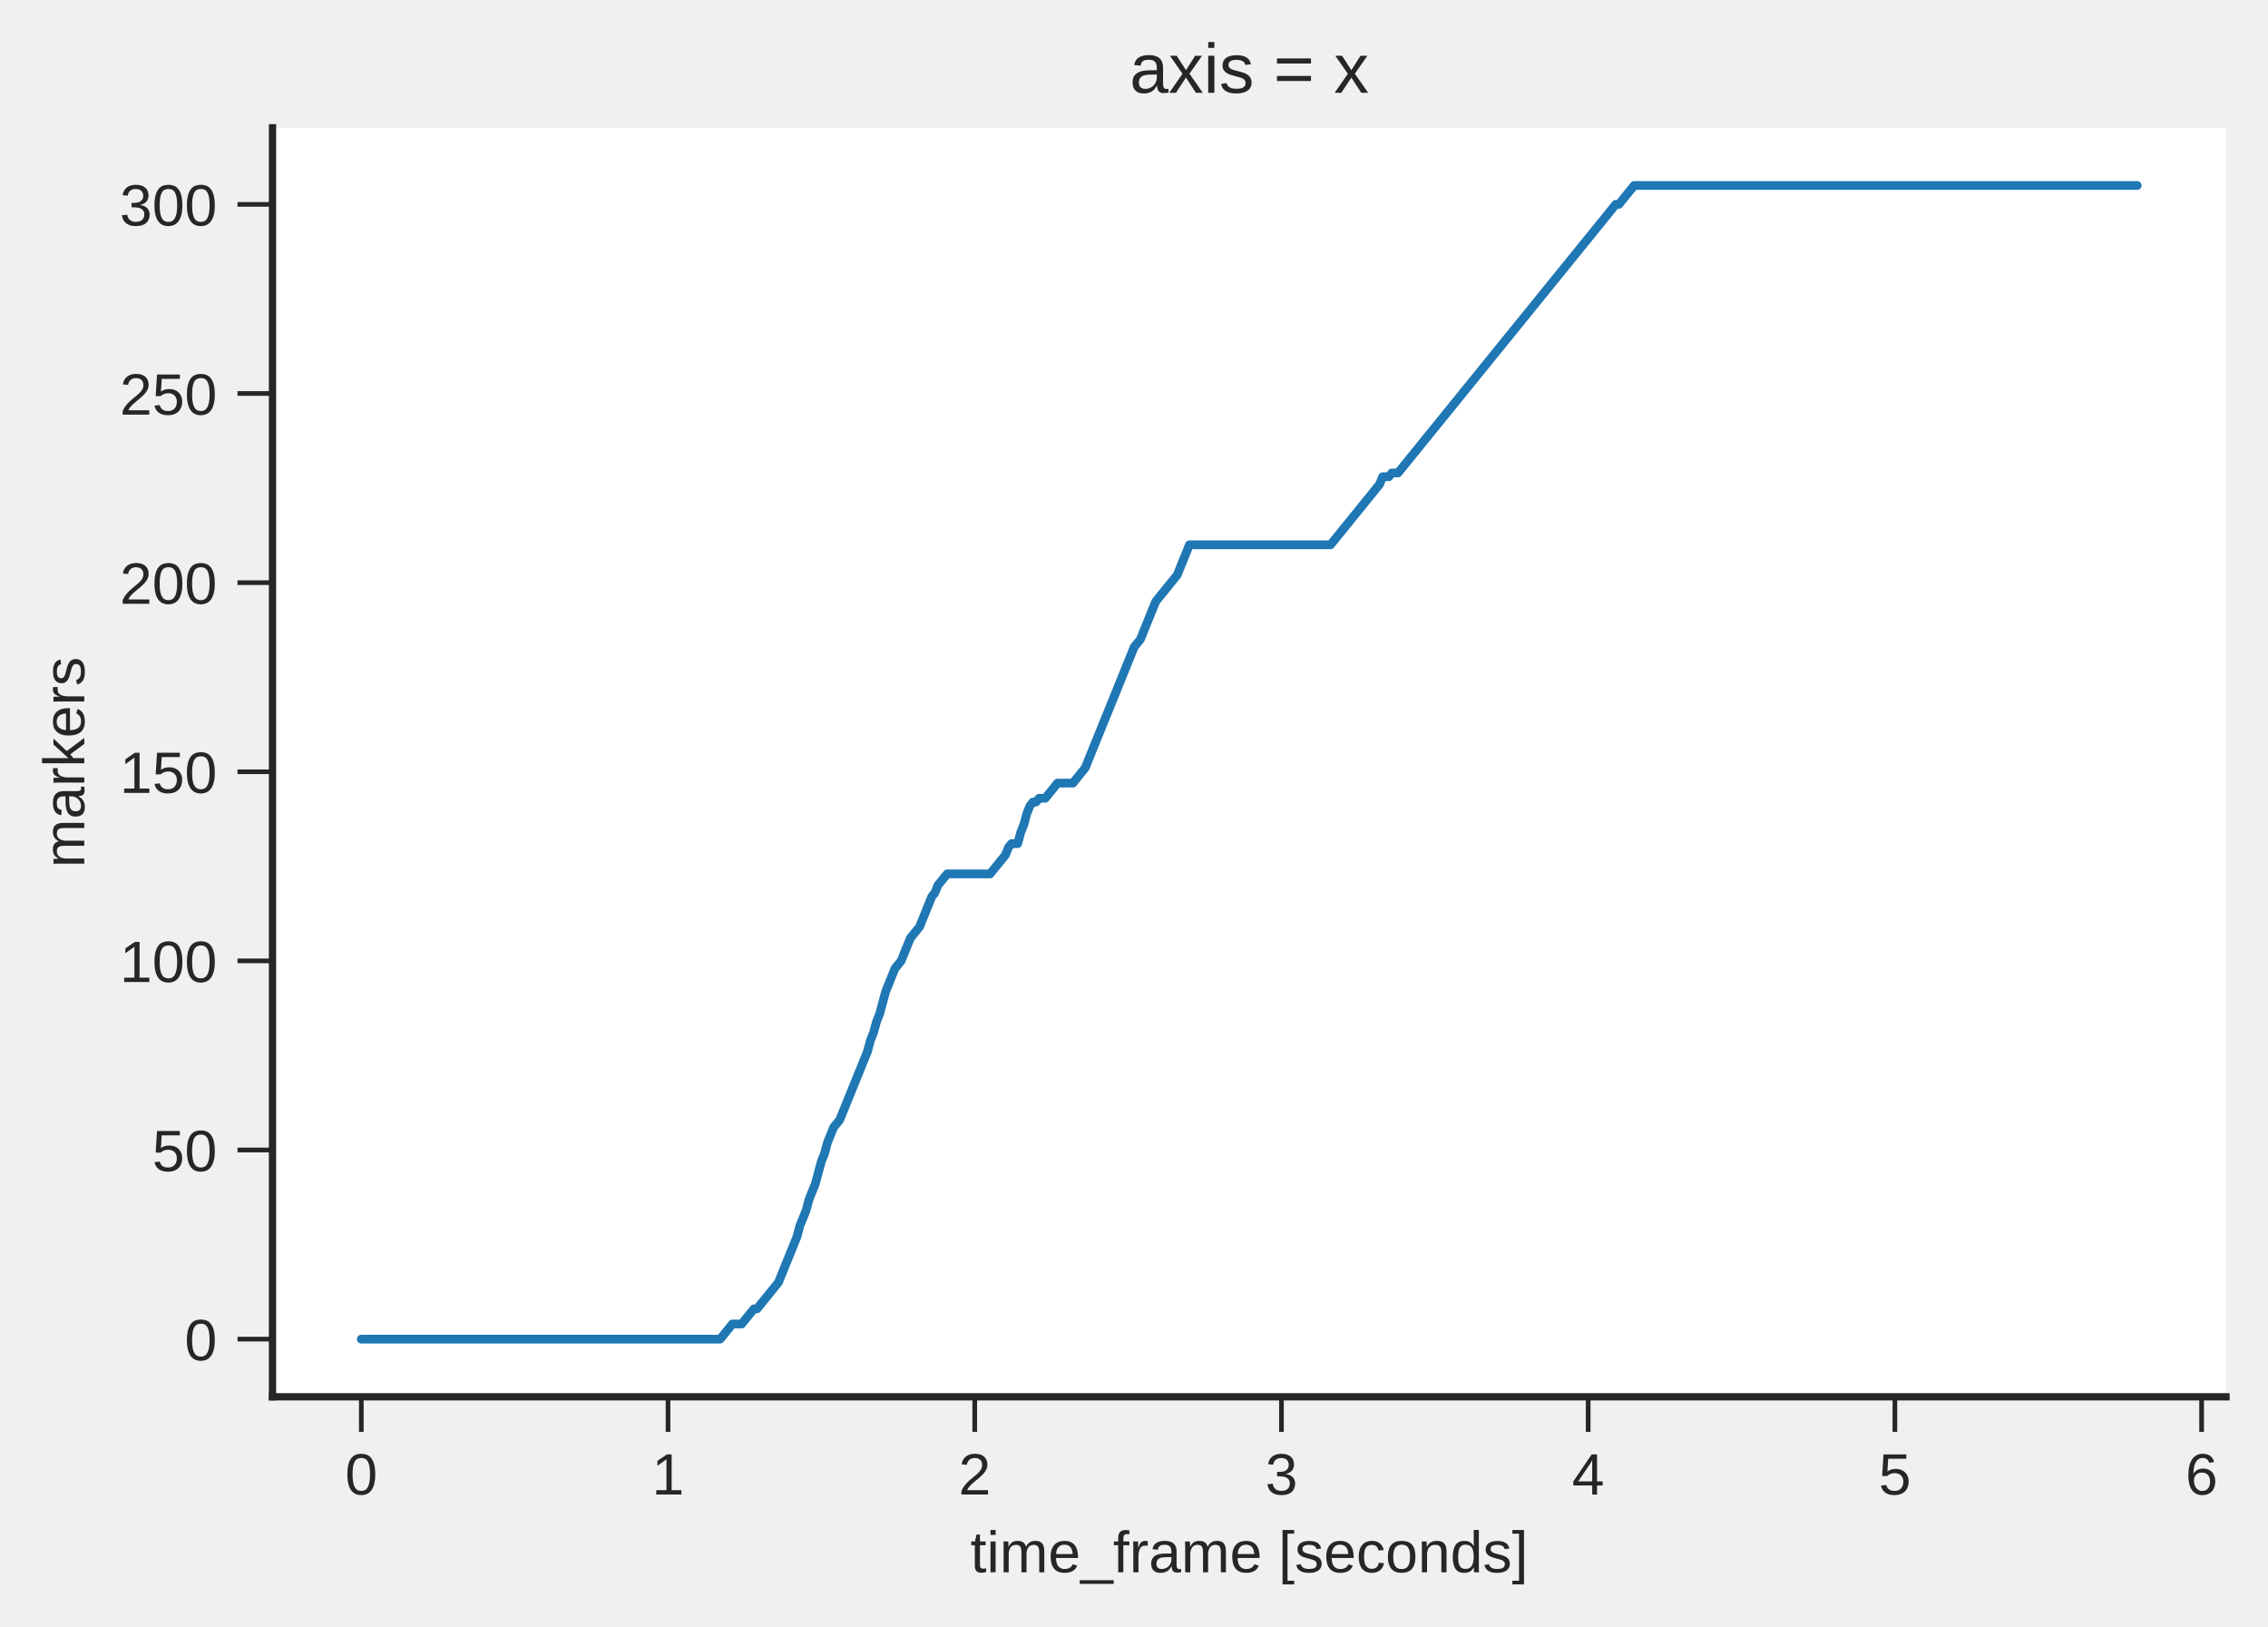
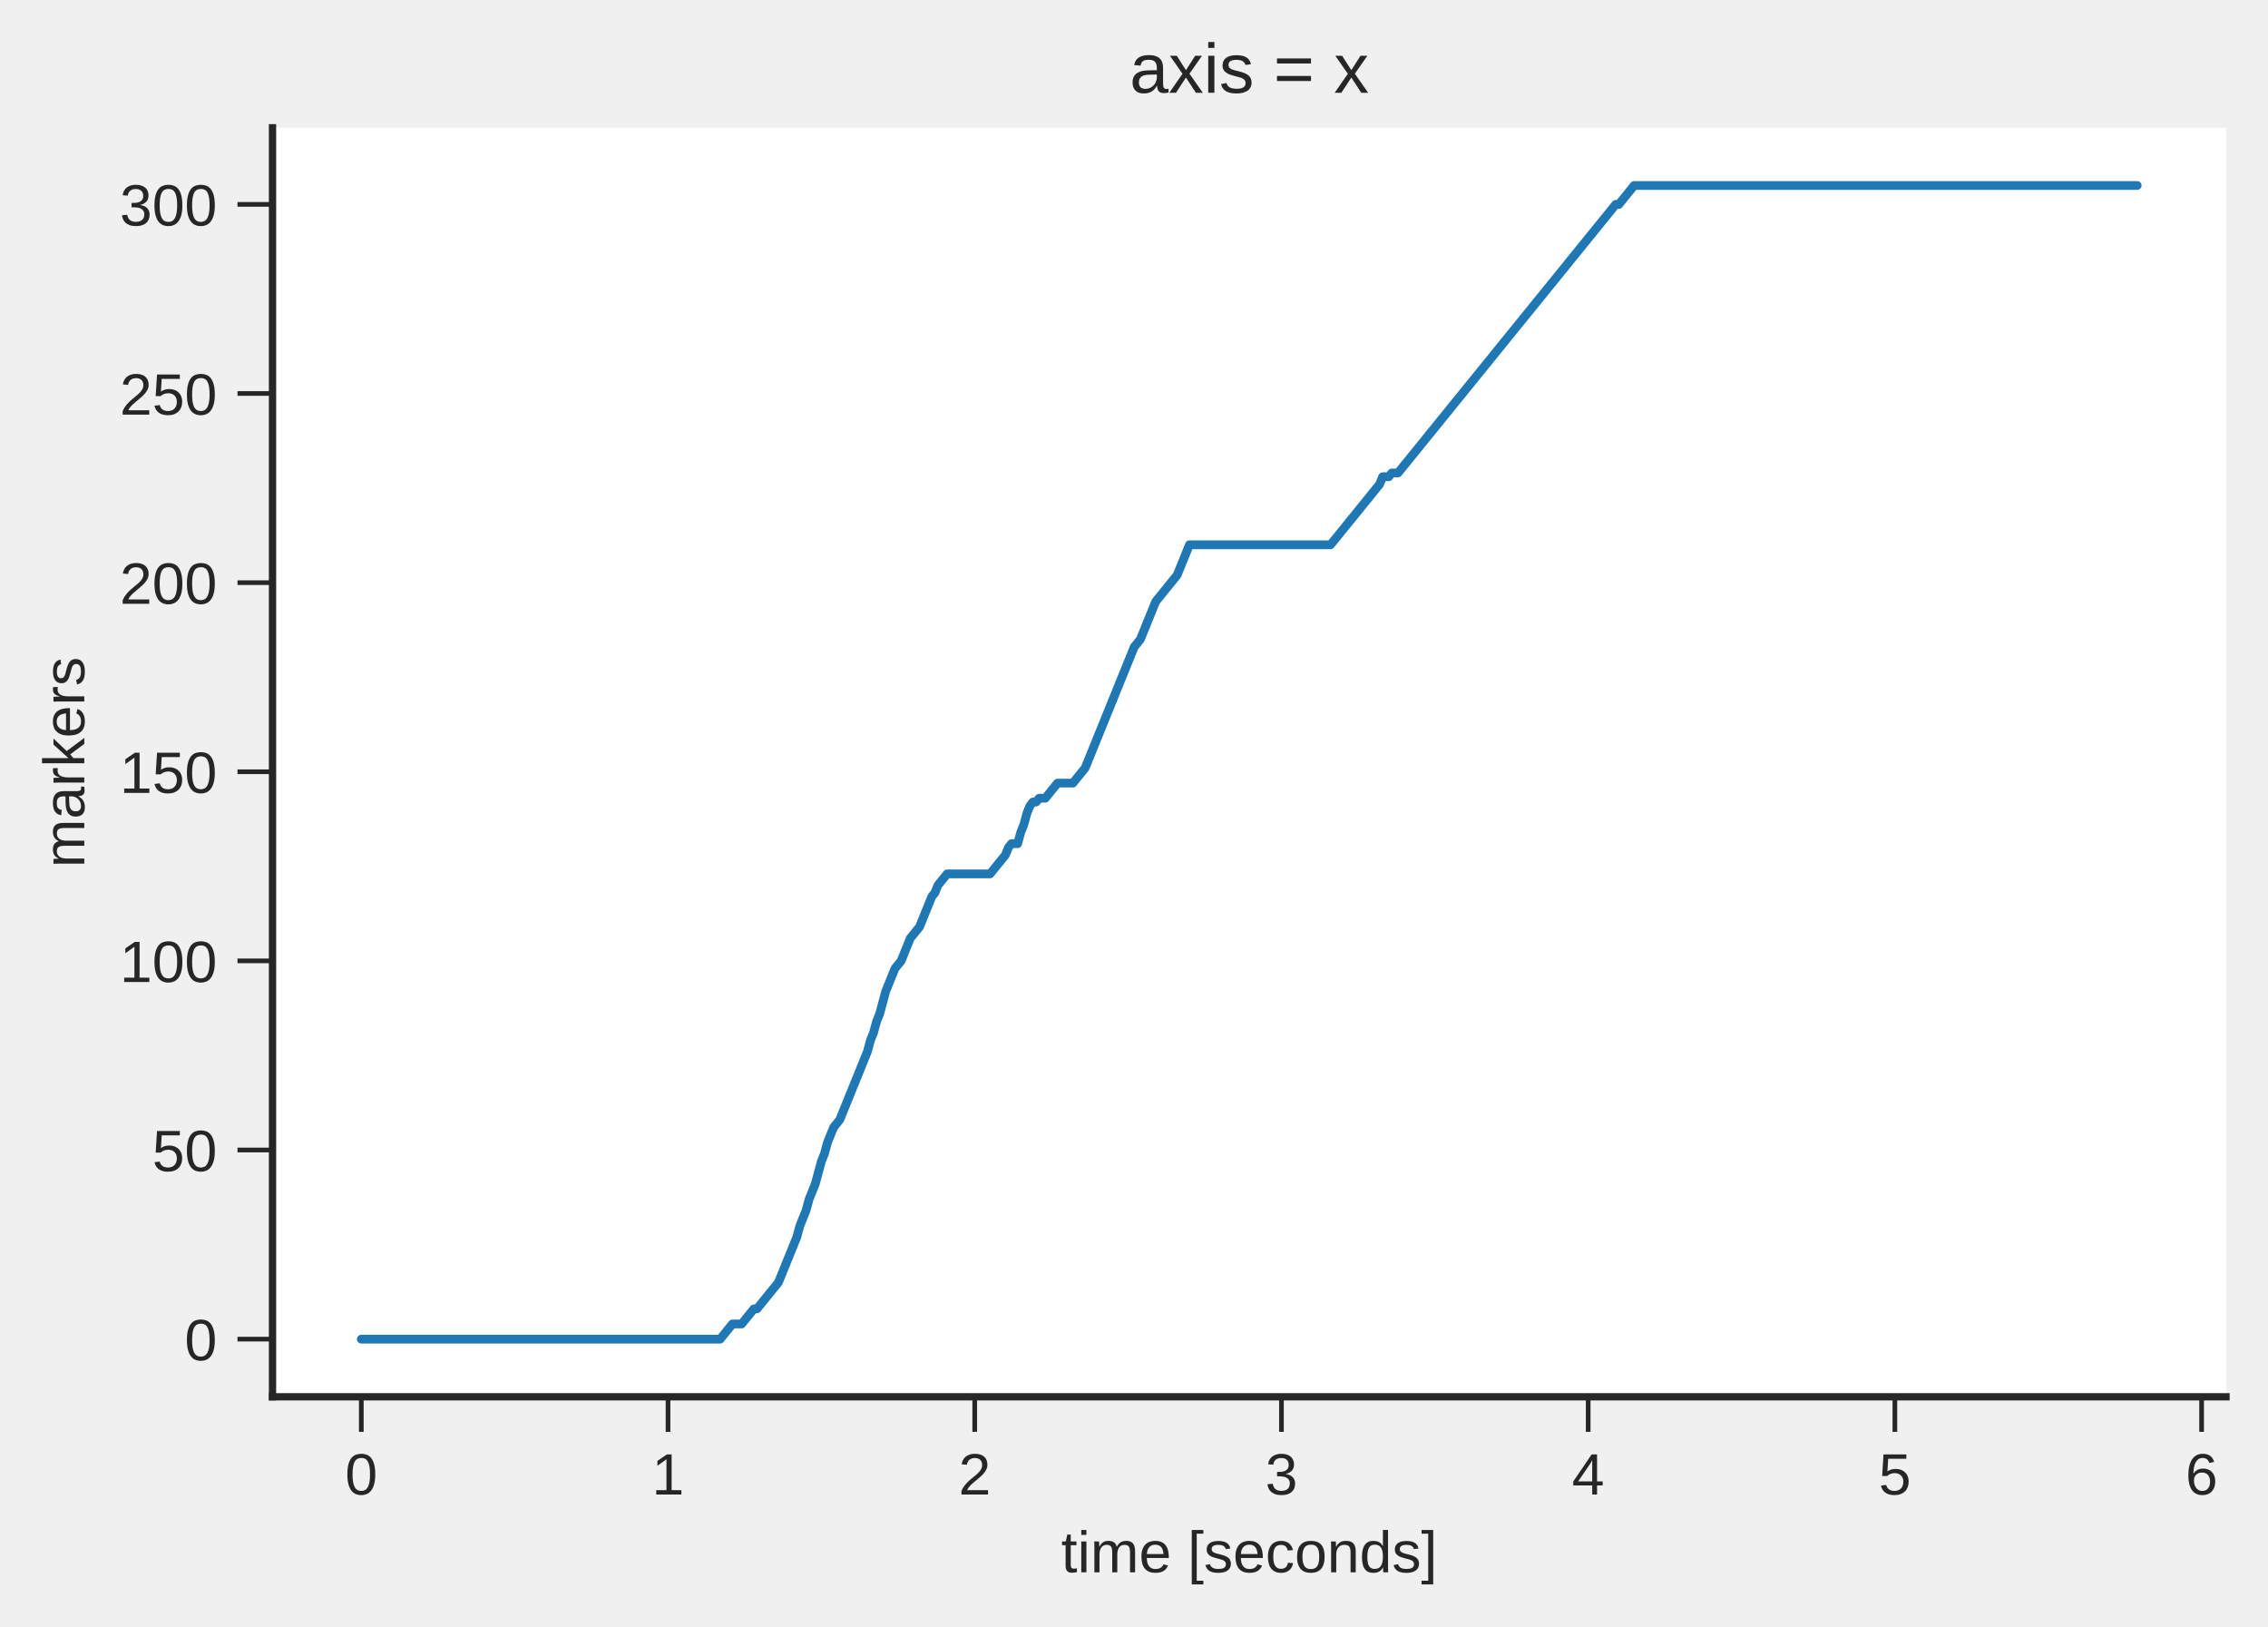
<svg xmlns="http://www.w3.org/2000/svg" xmlns:xlink="http://www.w3.org/1999/xlink" height="278.68pt" version="1.1" viewBox="0 0 388.705 278.68" width="388.705pt">
  <defs>
    <style type="text/css">
*{stroke-linecap:butt;stroke-linejoin:round;}
  </style>
  </defs>
  <g id="figure_1">
    <g id="patch_1">
      <path d="M 0 278.68  L 388.705 278.68  L 388.705 0  L 0 0  z " style="fill:none;" />
    </g>
    <g id="axes_1">
      <g id="patch_2">
        <path d="M 46.705 239.336  L 381.505 239.336  L 381.505 21.896  L 46.705 21.896  z " style="fill:#ffffff;" />
      </g>
      <g id="matplotlib.axis_1">
        <g id="xtick_1">
          <g id="line2d_1">
            <defs>
-               <path d="M 0 0  L 0 6  " id="m668caf8d26" style="stroke:#262626;stroke-width:0.8;" />
-             </defs>
-             <g>
-               <use style="fill:#262626;stroke:#262626;stroke-width:0.8;" x="61.923" xlink:href="#m668caf8d26" y="239.336" />
+               <path d="M 0 0  L 0 6  " id="m6e8a75da4c" style="stroke:#262626;stroke-width:0.8;" />
+             </defs>
+             <g>
+               <use style="fill:#262626;stroke:#262626;stroke-width:0.8;" x="61.923" xlink:href="#m6e8a75da4c" y="239.336" />
            </g>
          </g>
          <g id="text_1">
            <defs>
              <path d="M 51.703 34.422  Q 51.703 24.516 49.828 17.75  Q 47.953 10.984 44.703 6.812  Q 41.453 2.641 37.062 0.828  Q 32.672 -0.984 27.688 -0.984  Q 22.656 -0.984 18.312 0.828  Q 13.969 2.641 10.766 6.781  Q 7.562 10.938 5.734 17.703  Q 3.906 24.469 3.906 34.422  Q 3.906 44.828 5.734 51.641  Q 7.562 58.453 10.781 62.5  Q 14.016 66.547 18.406 68.188  Q 22.797 69.828 27.984 69.828  Q 32.906 69.828 37.219 68.188  Q 41.547 66.547 44.766 62.5  Q 48 58.453 49.844 51.641  Q 51.703 44.828 51.703 34.422  z M 42.781 34.422  Q 42.781 42.625 41.797 48.062  Q 40.828 53.516 38.922 56.766  Q 37.016 60.016 34.25 61.359  Q 31.5 62.703 27.984 62.703  Q 24.266 62.703 21.438 61.328  Q 18.609 59.969 16.672 56.719  Q 14.75 53.469 13.766 48.016  Q 12.797 42.578 12.797 34.422  Q 12.797 26.516 13.797 21.094  Q 14.797 15.672 16.719 12.375  Q 18.656 9.078 21.438 7.641  Q 24.219 6.203 27.781 6.203  Q 31.25 6.203 34.031 7.641  Q 36.812 9.078 38.734 12.375  Q 40.672 15.672 41.719 21.094  Q 42.781 26.516 42.781 34.422  z " id="LiberationSans-48" />
            </defs>
            <g style="fill:#262626;" transform="translate(59.1424 256.0831)scale(0.1 -0.1)">
              <use xlink:href="#LiberationSans-48" />
            </g>
          </g>
        </g>
        <g id="xtick_2">
          <g id="line2d_2">
            <g>
-               <use style="fill:#262626;stroke:#262626;stroke-width:0.8;" x="114.49" xlink:href="#m668caf8d26" y="239.336" />
+               <use style="fill:#262626;stroke:#262626;stroke-width:0.8;" x="114.49" xlink:href="#m6e8a75da4c" y="239.336" />
            </g>
          </g>
          <g id="text_2">
            <defs>
              <path d="M 7.625 0  L 7.625 7.469  L 25.141 7.469  L 25.141 60.406  L 9.625 49.312  L 9.625 57.625  L 25.875 68.797  L 33.984 68.797  L 33.984 7.469  L 50.734 7.469  L 50.734 0  z " id="LiberationSans-49" />
            </defs>
            <g style="fill:#262626;" transform="translate(111.7095 256.0831)scale(0.1 -0.1)">
              <use xlink:href="#LiberationSans-49" />
            </g>
          </g>
        </g>
        <g id="xtick_3">
          <g id="line2d_3">
            <g>
-               <use style="fill:#262626;stroke:#262626;stroke-width:0.8;" x="167.057" xlink:href="#m668caf8d26" y="239.336" />
+               <use style="fill:#262626;stroke:#262626;stroke-width:0.8;" x="167.057" xlink:href="#m6e8a75da4c" y="239.336" />
            </g>
          </g>
          <g id="text_3">
            <defs>
              <path d="M 5.031 0  L 5.031 6.203  Q 7.516 11.922 11.109 16.281  Q 14.703 20.656 18.656 24.188  Q 22.609 27.734 26.484 30.766  Q 30.375 33.797 33.5 36.812  Q 36.625 39.844 38.547 43.156  Q 40.484 46.484 40.484 50.688  Q 40.484 53.609 39.594 55.828  Q 38.719 58.062 37.062 59.562  Q 35.406 61.078 33.078 61.828  Q 30.766 62.594 27.938 62.594  Q 25.297 62.594 22.969 61.859  Q 20.656 61.141 18.844 59.672  Q 17.047 58.203 15.891 56.031  Q 14.75 53.859 14.406 50.984  L 5.422 51.812  Q 5.859 55.516 7.469 58.781  Q 9.078 62.062 11.906 64.531  Q 14.75 67 18.719 68.406  Q 22.703 69.828 27.938 69.828  Q 33.062 69.828 37.062 68.609  Q 41.062 67.391 43.812 64.984  Q 46.578 62.594 48.047 59.078  Q 49.516 55.562 49.516 50.984  Q 49.516 47.516 48.266 44.391  Q 47.016 41.266 44.938 38.422  Q 42.875 35.594 40.141 32.953  Q 37.406 30.328 34.422 27.812  Q 31.453 25.297 28.422 22.828  Q 25.391 20.359 22.719 17.859  Q 20.062 15.375 17.969 12.812  Q 15.875 10.25 14.703 7.469  L 50.594 7.469  L 50.594 0  z " id="LiberationSans-50" />
            </defs>
            <g style="fill:#262626;" transform="translate(164.2766 256.0831)scale(0.1 -0.1)">
              <use xlink:href="#LiberationSans-50" />
            </g>
          </g>
        </g>
        <g id="xtick_4">
          <g id="line2d_4">
            <g>
-               <use style="fill:#262626;stroke:#262626;stroke-width:0.8;" x="219.624" xlink:href="#m668caf8d26" y="239.336" />
+               <use style="fill:#262626;stroke:#262626;stroke-width:0.8;" x="219.624" xlink:href="#m6e8a75da4c" y="239.336" />
            </g>
          </g>
          <g id="text_4">
            <defs>
              <path d="M 51.219 19  Q 51.219 14.266 49.672 10.547  Q 48.141 6.844 45.188 4.266  Q 42.234 1.703 37.859 0.359  Q 33.5 -0.984 27.875 -0.984  Q 21.484 -0.984 17.109 0.609  Q 12.75 2.203 9.906 4.812  Q 7.078 7.422 5.656 10.766  Q 4.25 14.109 3.812 17.672  L 12.891 18.5  Q 13.281 15.766 14.328 13.516  Q 15.375 11.281 17.188 9.672  Q 19 8.062 21.625 7.172  Q 24.266 6.297 27.875 6.297  Q 34.516 6.297 38.297 9.562  Q 42.094 12.844 42.094 19.281  Q 42.094 23.094 40.406 25.406  Q 38.719 27.734 36.203 29.031  Q 33.688 30.328 30.734 30.766  Q 27.781 31.203 25.297 31.203  L 20.312 31.203  L 20.312 38.812  L 25.094 38.812  Q 27.594 38.812 30.266 39.328  Q 32.953 39.844 35.172 41.188  Q 37.406 42.531 38.844 44.828  Q 40.281 47.125 40.281 50.688  Q 40.281 56.203 37.031 59.391  Q 33.797 62.594 27.391 62.594  Q 21.578 62.594 17.984 59.609  Q 14.406 56.641 13.812 51.219  L 4.984 51.906  Q 5.516 56.453 7.469 59.812  Q 9.422 63.188 12.422 65.406  Q 15.438 67.625 19.281 68.719  Q 23.141 69.828 27.484 69.828  Q 33.25 69.828 37.391 68.375  Q 41.547 66.938 44.188 64.469  Q 46.828 62.016 48.062 58.688  Q 49.312 55.375 49.312 51.609  Q 49.312 48.578 48.484 45.938  Q 47.656 43.312 45.891 41.203  Q 44.141 39.109 41.422 37.594  Q 38.719 36.078 34.906 35.297  L 34.906 35.109  Q 39.062 34.672 42.141 33.219  Q 45.219 31.781 47.219 29.625  Q 49.219 27.484 50.219 24.75  Q 51.219 22.016 51.219 19  z " id="LiberationSans-51" />
            </defs>
            <g style="fill:#262626;" transform="translate(216.8438 256.0831)scale(0.1 -0.1)">
              <use xlink:href="#LiberationSans-51" />
            </g>
          </g>
        </g>
        <g id="xtick_5">
          <g id="line2d_5">
            <g>
-               <use style="fill:#262626;stroke:#262626;stroke-width:0.8;" x="272.191" xlink:href="#m668caf8d26" y="239.336" />
+               <use style="fill:#262626;stroke:#262626;stroke-width:0.8;" x="272.191" xlink:href="#m6e8a75da4c" y="239.336" />
            </g>
          </g>
          <g id="text_5">
            <defs>
              <path d="M 43.016 15.578  L 43.016 0  L 34.719 0  L 34.719 15.578  L 2.297 15.578  L 2.297 22.406  L 33.797 68.797  L 43.016 68.797  L 43.016 22.516  L 52.688 22.516  L 52.688 15.578  z M 34.719 58.891  Q 34.625 58.641 34.234 57.938  Q 33.844 57.234 33.344 56.344  Q 32.859 55.469 32.344 54.562  Q 31.844 53.656 31.453 53.078  L 13.812 27.094  Q 13.578 26.703 13.109 26.062  Q 12.641 25.438 12.156 24.781  Q 11.672 24.125 11.172 23.484  Q 10.688 22.859 10.406 22.516  L 34.719 22.516  z " id="LiberationSans-52" />
            </defs>
            <g style="fill:#262626;" transform="translate(269.4109 256.0831)scale(0.1 -0.1)">
              <use xlink:href="#LiberationSans-52" />
            </g>
          </g>
        </g>
        <g id="xtick_6">
          <g id="line2d_6">
            <g>
-               <use style="fill:#262626;stroke:#262626;stroke-width:0.8;" x="324.758" xlink:href="#m668caf8d26" y="239.336" />
+               <use style="fill:#262626;stroke:#262626;stroke-width:0.8;" x="324.758" xlink:href="#m6e8a75da4c" y="239.336" />
            </g>
          </g>
          <g id="text_6">
            <defs>
              <path d="M 51.422 22.406  Q 51.422 17.234 49.859 12.938  Q 48.297 8.641 45.219 5.531  Q 42.141 2.438 37.578 0.719  Q 33.016 -0.984 27 -0.984  Q 21.578 -0.984 17.547 0.281  Q 13.531 1.562 10.734 3.781  Q 7.953 6 6.312 8.984  Q 4.688 11.969 4 15.375  L 12.891 16.406  Q 13.422 14.453 14.391 12.625  Q 15.375 10.797 17.062 9.344  Q 18.75 7.906 21.219 7.047  Q 23.688 6.203 27.203 6.203  Q 30.609 6.203 33.391 7.25  Q 36.188 8.297 38.156 10.344  Q 40.141 12.406 41.203 15.375  Q 42.281 18.359 42.281 22.219  Q 42.281 25.391 41.25 28.047  Q 40.234 30.719 38.328 32.641  Q 36.422 34.578 33.656 35.641  Q 30.906 36.719 27.391 36.719  Q 25.203 36.719 23.344 36.328  Q 21.484 35.938 19.891 35.25  Q 18.312 34.578 17.016 33.672  Q 15.719 32.766 14.594 31.781  L 6 31.781  L 8.297 68.797  L 47.406 68.797  L 47.406 61.328  L 16.312 61.328  L 14.984 39.5  Q 17.328 41.312 20.844 42.594  Q 24.359 43.891 29.203 43.891  Q 34.328 43.891 38.422 42.328  Q 42.531 40.766 45.406 37.906  Q 48.297 35.062 49.859 31.109  Q 51.422 27.156 51.422 22.406  z " id="LiberationSans-53" />
            </defs>
            <g style="fill:#262626;" transform="translate(321.978 256.0831)scale(0.1 -0.1)">
              <use xlink:href="#LiberationSans-53" />
            </g>
          </g>
        </g>
        <g id="xtick_7">
          <g id="line2d_7">
            <g>
-               <use style="fill:#262626;stroke:#262626;stroke-width:0.8;" x="377.326" xlink:href="#m668caf8d26" y="239.336" />
+               <use style="fill:#262626;stroke:#262626;stroke-width:0.8;" x="377.326" xlink:href="#m6e8a75da4c" y="239.336" />
            </g>
          </g>
          <g id="text_7">
            <defs>
              <path d="M 51.219 22.516  Q 51.219 17.328 49.781 13  Q 48.344 8.688 45.531 5.578  Q 42.719 2.484 38.562 0.75  Q 34.422 -0.984 29 -0.984  Q 23 -0.984 18.5 1.312  Q 14.016 3.609 11.031 7.922  Q 8.062 12.25 6.562 18.531  Q 5.078 24.812 5.078 32.812  Q 5.078 42 6.766 48.922  Q 8.453 55.859 11.625 60.5  Q 14.797 65.141 19.359 67.484  Q 23.922 69.828 29.688 69.828  Q 33.203 69.828 36.281 69.094  Q 39.359 68.359 41.875 66.719  Q 44.391 65.094 46.281 62.406  Q 48.188 59.719 49.312 55.812  L 40.922 54.297  Q 39.547 58.734 36.547 60.719  Q 33.547 62.703 29.594 62.703  Q 25.984 62.703 23.047 60.984  Q 20.125 59.281 18.062 55.875  Q 16.016 52.484 14.906 47.359  Q 13.812 42.234 13.812 35.406  Q 16.219 39.844 20.562 42.156  Q 24.906 44.484 30.516 44.484  Q 35.203 44.484 39.016 42.969  Q 42.828 41.453 45.531 38.594  Q 48.25 35.75 49.734 31.672  Q 51.219 27.594 51.219 22.516  z M 42.281 22.125  Q 42.281 25.688 41.406 28.562  Q 40.531 31.453 38.766 33.469  Q 37.016 35.5 34.422 36.594  Q 31.844 37.703 28.422 37.703  Q 26.031 37.703 23.578 36.984  Q 21.141 36.281 19.156 34.688  Q 17.188 33.109 15.938 30.516  Q 14.703 27.938 14.703 24.219  Q 14.703 20.406 15.672 17.109  Q 16.656 13.812 18.484 11.375  Q 20.312 8.938 22.891 7.516  Q 25.484 6.109 28.719 6.109  Q 31.891 6.109 34.406 7.203  Q 36.922 8.297 38.672 10.375  Q 40.438 12.453 41.359 15.422  Q 42.281 18.406 42.281 22.125  z " id="LiberationSans-54" />
            </defs>
            <g style="fill:#262626;" transform="translate(374.5451 256.0831)scale(0.1 -0.1)">
              <use xlink:href="#LiberationSans-54" />
            </g>
          </g>
        </g>
        <g id="text_8">
          <defs>
            <path d="M 27.047 0.391  Q 25.047 -0.141 22.969 -0.453  Q 20.906 -0.781 18.172 -0.781  Q 7.625 -0.781 7.625 11.188  L 7.625 46.438  L 1.516 46.438  L 1.516 52.828  L 7.953 52.828  L 10.547 64.656  L 16.406 64.656  L 16.406 52.828  L 26.172 52.828  L 26.172 46.438  L 16.406 46.438  L 16.406 13.094  Q 16.406 9.281 17.641 7.734  Q 18.891 6.203 21.969 6.203  Q 23.25 6.203 24.438 6.391  Q 25.641 6.594 27.047 6.891  z " id="LiberationSans-116" />
            <path d="M 6.688 64.062  L 6.688 72.469  L 15.484 72.469  L 15.484 64.062  z M 6.688 0  L 6.688 52.828  L 15.484 52.828  L 15.484 0  z " id="LiberationSans-105" />
            <path d="M 37.5 0  L 37.5 33.5  Q 37.5 37.359 37.016 39.938  Q 36.531 42.531 35.375 44.109  Q 34.234 45.703 32.375 46.359  Q 30.516 47.016 27.828 47.016  Q 25.047 47.016 22.797 45.922  Q 20.562 44.828 18.969 42.75  Q 17.391 40.672 16.531 37.625  Q 15.672 34.578 15.672 30.609  L 15.672 0  L 6.938 0  L 6.938 41.547  Q 6.938 43.219 6.906 45.047  Q 6.891 46.875 6.828 48.5  Q 6.781 50.141 6.734 51.312  Q 6.688 52.484 6.641 52.828  L 14.938 52.828  Q 14.984 52.594 15.031 51.516  Q 15.094 50.438 15.156 49.047  Q 15.234 47.656 15.281 46.219  Q 15.328 44.781 15.328 43.797  L 15.484 43.797  Q 16.656 46.094 18.016 47.953  Q 19.391 49.812 21.219 51.094  Q 23.047 52.391 25.406 53.094  Q 27.781 53.812 30.906 53.812  Q 36.922 53.812 40.406 51.422  Q 43.891 49.031 45.266 43.797  L 45.406 43.797  Q 46.578 46.094 48.047 47.953  Q 49.516 49.812 51.469 51.094  Q 53.422 52.391 55.859 53.094  Q 58.297 53.812 61.422 53.812  Q 65.438 53.812 68.328 52.734  Q 71.234 51.656 73.094 49.406  Q 74.953 47.172 75.828 43.625  Q 76.703 40.094 76.703 35.203  L 76.703 0  L 68.016 0  L 68.016 33.5  Q 68.016 37.359 67.531 39.938  Q 67.047 42.531 65.891 44.109  Q 64.75 45.703 62.891 46.359  Q 61.031 47.016 58.344 47.016  Q 55.562 47.016 53.312 45.969  Q 51.078 44.922 49.484 42.875  Q 47.906 40.828 47.047 37.75  Q 46.188 34.672 46.188 30.609  L 46.188 0  z " id="LiberationSans-109" />
            <path d="M 13.484 24.562  Q 13.484 20.406 14.328 16.906  Q 15.188 13.422 16.969 10.906  Q 18.75 8.406 21.531 7  Q 24.312 5.609 28.219 5.609  Q 33.938 5.609 37.375 7.906  Q 40.828 10.203 42.047 13.719  L 49.75 11.531  Q 48.922 9.328 47.438 7.109  Q 45.953 4.891 43.453 3.094  Q 40.969 1.312 37.234 0.156  Q 33.5 -0.984 28.219 -0.984  Q 16.5 -0.984 10.375 6  Q 4.25 12.984 4.25 26.766  Q 4.25 34.188 6.094 39.328  Q 7.953 44.484 11.172 47.703  Q 14.406 50.922 18.703 52.359  Q 23 53.812 27.875 53.812  Q 34.516 53.812 38.984 51.656  Q 43.453 49.516 46.156 45.719  Q 48.875 41.938 50.016 36.812  Q 51.172 31.688 51.172 25.734  L 51.172 24.562  z M 42.094 31.297  Q 41.359 39.656 37.844 43.484  Q 34.328 47.312 27.734 47.312  Q 25.531 47.312 23.109 46.609  Q 20.703 45.906 18.656 44.094  Q 16.609 42.281 15.188 39.172  Q 13.766 36.078 13.578 31.297  z " id="LiberationSans-101" />
-             <path d="M -1.516 -19.875  L -1.516 -13.531  L 56.734 -13.531  L 56.734 -19.875  z " id="LiberationSans-95" />
-             <path d="M 17.625 46.438  L 17.625 0  L 8.844 0  L 8.844 46.438  L 1.422 46.438  L 1.422 52.828  L 8.844 52.828  L 8.844 58.797  Q 8.844 61.672 9.375 64.141  Q 9.906 66.609 11.344 68.438  Q 12.797 70.266 15.281 71.312  Q 17.781 72.359 21.734 72.359  Q 23.297 72.359 24.969 72.219  Q 26.656 72.078 27.938 71.781  L 27.938 65.094  Q 27.094 65.234 26 65.359  Q 24.906 65.484 24.031 65.484  Q 22.078 65.484 20.828 64.938  Q 19.578 64.406 18.875 63.406  Q 18.172 62.406 17.891 60.938  Q 17.625 59.469 17.625 57.562  L 17.625 52.828  L 27.938 52.828  L 27.938 46.438  z " id="LiberationSans-102" />
-             <path d="M 6.938 0  L 6.938 40.531  Q 6.938 42.188 6.906 43.922  Q 6.891 45.656 6.828 47.266  Q 6.781 48.875 6.734 50.281  Q 6.688 51.703 6.641 52.828  L 14.938 52.828  Q 14.984 51.703 15.062 50.266  Q 15.141 48.828 15.203 47.312  Q 15.281 45.797 15.297 44.406  Q 15.328 43.016 15.328 42.047  L 15.531 42.047  Q 16.453 45.062 17.5 47.281  Q 18.562 49.516 19.969 50.953  Q 21.391 52.391 23.344 53.094  Q 25.297 53.812 28.078 53.812  Q 29.156 53.812 30.125 53.641  Q 31.109 53.469 31.641 53.328  L 31.641 45.266  Q 30.766 45.516 29.594 45.625  Q 28.422 45.75 26.953 45.75  Q 23.922 45.75 21.797 44.375  Q 19.672 43.016 18.328 40.594  Q 17 38.188 16.359 34.844  Q 15.719 31.5 15.719 27.547  L 15.719 0  z " id="LiberationSans-114" />
-             <path d="M 20.219 -0.984  Q 12.25 -0.984 8.25 3.219  Q 4.25 7.422 4.25 14.75  Q 4.25 19.969 6.219 23.312  Q 8.203 26.656 11.391 28.562  Q 14.594 30.469 18.688 31.203  Q 22.797 31.938 27.047 32.031  L 38.922 32.234  L 38.922 35.109  Q 38.922 38.375 38.234 40.672  Q 37.547 42.969 36.125 44.375  Q 34.719 45.797 32.594 46.453  Q 30.469 47.125 27.594 47.125  Q 25.047 47.125 23 46.75  Q 20.953 46.391 19.438 45.438  Q 17.922 44.484 16.984 42.844  Q 16.062 41.219 15.766 38.719  L 6.594 39.547  Q 7.078 42.672 8.438 45.281  Q 9.812 47.906 12.328 49.797  Q 14.844 51.703 18.625 52.75  Q 22.406 53.812 27.781 53.812  Q 37.75 53.812 42.766 49.234  Q 47.797 44.672 47.797 36.031  L 47.797 13.281  Q 47.797 9.375 48.828 7.391  Q 49.859 5.422 52.734 5.422  Q 53.469 5.422 54.203 5.516  Q 54.938 5.609 55.609 5.766  L 55.609 0.297  Q 53.953 -0.094 52.312 -0.281  Q 50.688 -0.484 48.828 -0.484  Q 46.344 -0.484 44.562 0.172  Q 42.781 0.828 41.656 2.172  Q 40.531 3.516 39.938 5.484  Q 39.359 7.469 39.203 10.109  L 38.922 10.109  Q 37.5 7.562 35.812 5.516  Q 34.125 3.469 31.875 2.031  Q 29.641 0.594 26.781 -0.188  Q 23.922 -0.984 20.219 -0.984  z M 22.219 5.609  Q 26.422 5.609 29.562 7.141  Q 32.719 8.688 34.781 11.078  Q 36.859 13.484 37.891 16.312  Q 38.922 19.141 38.922 21.734  L 38.922 26.078  L 29.297 25.875  Q 26.078 25.828 23.172 25.406  Q 20.266 25 18.062 23.781  Q 15.875 22.562 14.578 20.359  Q 13.281 18.172 13.281 14.594  Q 13.281 10.297 15.594 7.953  Q 17.922 5.609 22.219 5.609  z " id="LiberationSans-97" />
            <path id="LiberationSans-32" />
            <path d="M 7.125 -20.75  L 7.125 72.469  L 27 72.469  L 27 66.156  L 15.625 66.156  L 15.625 -14.453  L 27 -14.453  L 27 -20.75  z " id="LiberationSans-91" />
            <path d="M 46.391 14.594  Q 46.391 10.891 44.938 7.984  Q 43.5 5.078 40.766 3.094  Q 38.031 1.125 34.047 0.062  Q 30.078 -0.984 24.953 -0.984  Q 20.359 -0.984 16.672 -0.266  Q 12.984 0.438 10.203 2  Q 7.422 3.562 5.531 6.125  Q 3.656 8.688 2.781 12.406  L 10.547 13.922  Q 11.672 9.672 15.188 7.688  Q 18.703 5.719 24.953 5.719  Q 27.781 5.719 30.141 6.109  Q 32.516 6.5 34.219 7.453  Q 35.938 8.406 36.891 9.984  Q 37.844 11.578 37.844 13.922  Q 37.844 16.312 36.719 17.844  Q 35.594 19.391 33.594 20.406  Q 31.594 21.438 28.734 22.188  Q 25.875 22.953 22.469 23.875  Q 19.281 24.703 16.156 25.734  Q 13.031 26.766 10.516 28.438  Q 8.016 30.125 6.453 32.609  Q 4.891 35.109 4.891 38.875  Q 4.891 46.094 10.031 49.875  Q 15.188 53.656 25.047 53.656  Q 33.797 53.656 38.938 50.578  Q 44.094 47.516 45.453 40.719  L 37.547 39.75  Q 37.109 41.797 35.938 43.188  Q 34.766 44.578 33.109 45.438  Q 31.453 46.297 29.375 46.656  Q 27.297 47.016 25.047 47.016  Q 19.094 47.016 16.25 45.203  Q 13.422 43.406 13.422 39.75  Q 13.422 37.594 14.469 36.203  Q 15.531 34.812 17.406 33.859  Q 19.281 32.906 21.922 32.203  Q 24.562 31.5 27.734 30.719  Q 29.828 30.172 32.031 29.562  Q 34.234 28.953 36.297 28.094  Q 38.375 27.25 40.203 26.094  Q 42.047 24.953 43.406 23.344  Q 44.781 21.734 45.578 19.578  Q 46.391 17.438 46.391 14.594  z " id="LiberationSans-115" />
            <path d="M 13.422 26.656  Q 13.422 22.125 14.078 18.312  Q 14.75 14.5 16.312 11.734  Q 17.875 8.984 20.438 7.469  Q 23 5.953 26.766 5.953  Q 31.453 5.953 34.594 8.484  Q 37.75 11.031 38.484 16.312  L 47.359 15.719  Q 46.922 12.453 45.453 9.422  Q 44 6.391 41.484 4.094  Q 38.969 1.812 35.344 0.406  Q 31.734 -0.984 27 -0.984  Q 20.797 -0.984 16.453 1.109  Q 12.109 3.219 9.391 6.906  Q 6.688 10.594 5.469 15.594  Q 4.25 20.609 4.25 26.469  Q 4.25 31.781 5.125 35.859  Q 6 39.938 7.594 42.984  Q 9.188 46.047 11.328 48.125  Q 13.484 50.203 15.984 51.438  Q 18.5 52.688 21.281 53.25  Q 24.078 53.812 26.906 53.812  Q 31.344 53.812 34.812 52.594  Q 38.281 51.375 40.797 49.25  Q 43.312 47.125 44.875 44.234  Q 46.438 41.359 47.078 38.031  L 38.031 37.359  Q 37.359 41.75 34.562 44.328  Q 31.781 46.922 26.656 46.922  Q 22.906 46.922 20.391 45.672  Q 17.875 44.438 16.312 41.922  Q 14.75 39.406 14.078 35.594  Q 13.422 31.781 13.422 26.656  z " id="LiberationSans-99" />
            <path d="M 51.422 26.469  Q 51.422 12.594 45.312 5.797  Q 39.203 -0.984 27.594 -0.984  Q 22.078 -0.984 17.719 0.672  Q 13.375 2.344 10.375 5.766  Q 7.375 9.188 5.781 14.328  Q 4.203 19.484 4.203 26.469  Q 4.203 53.812 27.875 53.812  Q 34.031 53.812 38.5 52.094  Q 42.969 50.391 45.828 46.969  Q 48.688 43.562 50.047 38.422  Q 51.422 33.297 51.422 26.469  z M 42.188 26.469  Q 42.188 32.625 41.234 36.625  Q 40.281 40.625 38.453 43.016  Q 36.625 45.406 33.984 46.359  Q 31.344 47.312 28.031 47.312  Q 24.656 47.312 21.938 46.312  Q 19.234 45.312 17.328 42.891  Q 15.438 40.484 14.422 36.469  Q 13.422 32.469 13.422 26.469  Q 13.422 20.312 14.5 16.281  Q 15.578 12.25 17.453 9.859  Q 19.344 7.469 21.906 6.484  Q 24.469 5.516 27.484 5.516  Q 30.859 5.516 33.594 6.469  Q 36.328 7.422 38.234 9.812  Q 40.141 12.203 41.156 16.25  Q 42.188 20.312 42.188 26.469  z " id="LiberationSans-111" />
            <path d="M 40.281 0  L 40.281 33.5  Q 40.281 37.359 39.719 39.938  Q 39.156 42.531 37.891 44.109  Q 36.625 45.703 34.547 46.359  Q 32.469 47.016 29.391 47.016  Q 26.266 47.016 23.75 45.922  Q 21.234 44.828 19.453 42.75  Q 17.672 40.672 16.688 37.625  Q 15.719 34.578 15.719 30.609  L 15.719 0  L 6.938 0  L 6.938 41.547  Q 6.938 43.219 6.906 45.047  Q 6.891 46.875 6.828 48.5  Q 6.781 50.141 6.734 51.312  Q 6.688 52.484 6.641 52.828  L 14.938 52.828  Q 14.984 52.594 15.031 51.516  Q 15.094 50.438 15.156 49.047  Q 15.234 47.656 15.281 46.219  Q 15.328 44.781 15.328 43.797  L 15.484 43.797  Q 16.75 46.094 18.266 47.953  Q 19.781 49.812 21.781 51.094  Q 23.781 52.391 26.359 53.094  Q 28.953 53.812 32.375 53.812  Q 36.766 53.812 39.938 52.734  Q 43.109 51.656 45.156 49.406  Q 47.219 47.172 48.172 43.625  Q 49.125 40.094 49.125 35.203  L 49.125 0  z " id="LiberationSans-110" />
            <path d="M 40.094 8.5  Q 37.641 3.422 33.609 1.219  Q 29.594 -0.984 23.641 -0.984  Q 13.625 -0.984 8.906 5.75  Q 4.203 12.5 4.203 26.172  Q 4.203 53.812 23.641 53.812  Q 29.641 53.812 33.641 51.609  Q 37.641 49.422 40.094 44.625  L 40.188 44.625  Q 40.188 45.125 40.156 46.172  Q 40.141 47.219 40.109 48.359  Q 40.094 49.516 40.094 50.531  Q 40.094 51.562 40.094 52  L 40.094 72.469  L 48.875 72.469  L 48.875 10.891  Q 48.875 8.984 48.891 7.219  Q 48.922 5.469 48.969 4  Q 49.031 2.547 49.078 1.484  Q 49.125 0.438 49.172 0  L 40.766 0  Q 40.672 0.484 40.594 1.391  Q 40.531 2.297 40.453 3.469  Q 40.375 4.641 40.328 5.938  Q 40.281 7.234 40.281 8.5  z M 13.422 26.469  Q 13.422 21 14.109 17.094  Q 14.797 13.188 16.312 10.672  Q 17.828 8.156 20.172 6.984  Q 22.516 5.812 25.875 5.812  Q 29.344 5.812 32 6.938  Q 34.672 8.062 36.453 10.578  Q 38.234 13.094 39.156 17.141  Q 40.094 21.188 40.094 27.047  Q 40.094 32.672 39.156 36.547  Q 38.234 40.438 36.422 42.828  Q 34.625 45.219 32 46.266  Q 29.391 47.312 25.984 47.312  Q 22.75 47.312 20.406 46.188  Q 18.062 45.062 16.5 42.578  Q 14.938 40.094 14.172 36.109  Q 13.422 32.125 13.422 26.469  z " id="LiberationSans-100" />
            <path d="M 0.781 -20.75  L 0.781 -14.453  L 12.156 -14.453  L 12.156 66.156  L 0.781 66.156  L 0.781 72.469  L 20.656 72.469  L 20.656 -20.75  z " id="LiberationSans-93" />
          </defs>
-           <g style="fill:#262626;" transform="translate(166.3102 269.405)scale(0.1 -0.1)">
+           <g style="fill:#262626;" transform="translate(181.8703 269.405)scale(0.1 -0.1)">
            <use xlink:href="#LiberationSans-116" />
            <use x="27.783" xlink:href="#LiberationSans-105" />
            <use x="50" xlink:href="#LiberationSans-109" />
            <use x="133.301" xlink:href="#LiberationSans-101" />
-             <use x="188.916" xlink:href="#LiberationSans-95" />
-             <use x="244.531" xlink:href="#LiberationSans-102" />
-             <use x="272.314" xlink:href="#LiberationSans-114" />
-             <use x="305.615" xlink:href="#LiberationSans-97" />
-             <use x="361.23" xlink:href="#LiberationSans-109" />
-             <use x="444.531" xlink:href="#LiberationSans-101" />
-             <use x="500.146" xlink:href="#LiberationSans-32" />
-             <use x="527.93" xlink:href="#LiberationSans-91" />
-             <use x="555.713" xlink:href="#LiberationSans-115" />
-             <use x="605.713" xlink:href="#LiberationSans-101" />
-             <use x="661.328" xlink:href="#LiberationSans-99" />
-             <use x="711.328" xlink:href="#LiberationSans-111" />
-             <use x="766.943" xlink:href="#LiberationSans-110" />
-             <use x="822.559" xlink:href="#LiberationSans-100" />
-             <use x="878.174" xlink:href="#LiberationSans-115" />
-             <use x="928.174" xlink:href="#LiberationSans-93" />
+             <use x="188.916" xlink:href="#LiberationSans-32" />
+             <use x="216.699" xlink:href="#LiberationSans-91" />
+             <use x="244.482" xlink:href="#LiberationSans-115" />
+             <use x="294.482" xlink:href="#LiberationSans-101" />
+             <use x="350.098" xlink:href="#LiberationSans-99" />
+             <use x="400.098" xlink:href="#LiberationSans-111" />
+             <use x="455.713" xlink:href="#LiberationSans-110" />
+             <use x="511.328" xlink:href="#LiberationSans-100" />
+             <use x="566.943" xlink:href="#LiberationSans-115" />
+             <use x="616.943" xlink:href="#LiberationSans-93" />
          </g>
        </g>
      </g>
      <g id="matplotlib.axis_2">
        <g id="ytick_1">
          <g id="line2d_8">
            <defs>
-               <path d="M 0 0  L -6 0  " id="md8f21e97d0" style="stroke:#262626;stroke-width:0.8;" />
-             </defs>
-             <g>
-               <use style="fill:#262626;stroke:#262626;stroke-width:0.8;" x="46.705" xlink:href="#md8f21e97d0" y="229.453" />
+               <path d="M 0 0  L -6 0  " id="m71d4a44aef" style="stroke:#262626;stroke-width:0.8;" />
+             </defs>
+             <g>
+               <use style="fill:#262626;stroke:#262626;stroke-width:0.8;" x="46.705" xlink:href="#m71d4a44aef" y="229.453" />
            </g>
          </g>
          <g id="text_9">
            <g style="fill:#262626;" transform="translate(31.64375 233.0761)scale(0.1 -0.1)">
              <use xlink:href="#LiberationSans-48" />
            </g>
          </g>
        </g>
        <g id="ytick_2">
          <g id="line2d_9">
            <g>
-               <use style="fill:#262626;stroke:#262626;stroke-width:0.8;" x="46.705" xlink:href="#md8f21e97d0" y="197.047" />
+               <use style="fill:#262626;stroke:#262626;stroke-width:0.8;" x="46.705" xlink:href="#m71d4a44aef" y="197.047" />
            </g>
          </g>
          <g id="text_10">
            <g style="fill:#262626;" transform="translate(26.08281 200.6707)scale(0.1 -0.1)">
              <use xlink:href="#LiberationSans-53" />
              <use x="55.615" xlink:href="#LiberationSans-48" />
            </g>
          </g>
        </g>
        <g id="ytick_3">
          <g id="line2d_10">
            <g>
-               <use style="fill:#262626;stroke:#262626;stroke-width:0.8;" x="46.705" xlink:href="#md8f21e97d0" y="164.642" />
+               <use style="fill:#262626;stroke:#262626;stroke-width:0.8;" x="46.705" xlink:href="#m71d4a44aef" y="164.642" />
            </g>
          </g>
          <g id="text_11">
            <g style="fill:#262626;" transform="translate(20.52188 168.2653)scale(0.1 -0.1)">
              <use xlink:href="#LiberationSans-49" />
              <use x="55.615" xlink:href="#LiberationSans-48" />
              <use x="111.23" xlink:href="#LiberationSans-48" />
            </g>
          </g>
        </g>
        <g id="ytick_4">
          <g id="line2d_11">
            <g>
-               <use style="fill:#262626;stroke:#262626;stroke-width:0.8;" x="46.705" xlink:href="#md8f21e97d0" y="132.237" />
+               <use style="fill:#262626;stroke:#262626;stroke-width:0.8;" x="46.705" xlink:href="#m71d4a44aef" y="132.237" />
            </g>
          </g>
          <g id="text_12">
            <g style="fill:#262626;" transform="translate(20.52188 135.86)scale(0.1 -0.1)">
              <use xlink:href="#LiberationSans-49" />
              <use x="55.615" xlink:href="#LiberationSans-53" />
              <use x="111.23" xlink:href="#LiberationSans-48" />
            </g>
          </g>
        </g>
        <g id="ytick_5">
          <g id="line2d_12">
            <g>
-               <use style="fill:#262626;stroke:#262626;stroke-width:0.8;" x="46.705" xlink:href="#md8f21e97d0" y="99.831" />
+               <use style="fill:#262626;stroke:#262626;stroke-width:0.8;" x="46.705" xlink:href="#m71d4a44aef" y="99.831" />
            </g>
          </g>
          <g id="text_13">
            <g style="fill:#262626;" transform="translate(20.52188 103.4546)scale(0.1 -0.1)">
              <use xlink:href="#LiberationSans-50" />
              <use x="55.615" xlink:href="#LiberationSans-48" />
              <use x="111.23" xlink:href="#LiberationSans-48" />
            </g>
          </g>
        </g>
        <g id="ytick_6">
          <g id="line2d_13">
            <g>
-               <use style="fill:#262626;stroke:#262626;stroke-width:0.8;" x="46.705" xlink:href="#md8f21e97d0" y="67.426" />
+               <use style="fill:#262626;stroke:#262626;stroke-width:0.8;" x="46.705" xlink:href="#m71d4a44aef" y="67.426" />
            </g>
          </g>
          <g id="text_14">
            <g style="fill:#262626;" transform="translate(20.52188 71.04923)scale(0.1 -0.1)">
              <use xlink:href="#LiberationSans-50" />
              <use x="55.615" xlink:href="#LiberationSans-53" />
              <use x="111.23" xlink:href="#LiberationSans-48" />
            </g>
          </g>
        </g>
        <g id="ytick_7">
          <g id="line2d_14">
            <g>
-               <use style="fill:#262626;stroke:#262626;stroke-width:0.8;" x="46.705" xlink:href="#md8f21e97d0" y="35.02" />
+               <use style="fill:#262626;stroke:#262626;stroke-width:0.8;" x="46.705" xlink:href="#m71d4a44aef" y="35.02" />
            </g>
          </g>
          <g id="text_15">
            <g style="fill:#262626;" transform="translate(20.52188 38.64386)scale(0.1 -0.1)">
              <use xlink:href="#LiberationSans-51" />
              <use x="55.615" xlink:href="#LiberationSans-48" />
              <use x="111.23" xlink:href="#LiberationSans-48" />
            </g>
          </g>
        </g>
        <g id="text_16">
          <defs>
+             <path d="M 20.219 -0.984  Q 12.25 -0.984 8.25 3.219  Q 4.25 7.422 4.25 14.75  Q 4.25 19.969 6.219 23.312  Q 8.203 26.656 11.391 28.562  Q 14.594 30.469 18.688 31.203  Q 22.797 31.938 27.047 32.031  L 38.922 32.234  L 38.922 35.109  Q 38.922 38.375 38.234 40.672  Q 37.547 42.969 36.125 44.375  Q 34.719 45.797 32.594 46.453  Q 30.469 47.125 27.594 47.125  Q 25.047 47.125 23 46.75  Q 20.953 46.391 19.438 45.438  Q 17.922 44.484 16.984 42.844  Q 16.062 41.219 15.766 38.719  L 6.594 39.547  Q 7.078 42.672 8.438 45.281  Q 9.812 47.906 12.328 49.797  Q 14.844 51.703 18.625 52.75  Q 22.406 53.812 27.781 53.812  Q 37.75 53.812 42.766 49.234  Q 47.797 44.672 47.797 36.031  L 47.797 13.281  Q 47.797 9.375 48.828 7.391  Q 49.859 5.422 52.734 5.422  Q 53.469 5.422 54.203 5.516  Q 54.938 5.609 55.609 5.766  L 55.609 0.297  Q 53.953 -0.094 52.312 -0.281  Q 50.688 -0.484 48.828 -0.484  Q 46.344 -0.484 44.562 0.172  Q 42.781 0.828 41.656 2.172  Q 40.531 3.516 39.938 5.484  Q 39.359 7.469 39.203 10.109  L 38.922 10.109  Q 37.5 7.562 35.812 5.516  Q 34.125 3.469 31.875 2.031  Q 29.641 0.594 26.781 -0.188  Q 23.922 -0.984 20.219 -0.984  z M 22.219 5.609  Q 26.422 5.609 29.562 7.141  Q 32.719 8.688 34.781 11.078  Q 36.859 13.484 37.891 16.312  Q 38.922 19.141 38.922 21.734  L 38.922 26.078  L 29.297 25.875  Q 26.078 25.828 23.172 25.406  Q 20.266 25 18.062 23.781  Q 15.875 22.562 14.578 20.359  Q 13.281 18.172 13.281 14.594  Q 13.281 10.297 15.594 7.953  Q 17.922 5.609 22.219 5.609  z " id="LiberationSans-97" />
+             <path d="M 6.938 0  L 6.938 40.531  Q 6.938 42.188 6.906 43.922  Q 6.891 45.656 6.828 47.266  Q 6.781 48.875 6.734 50.281  Q 6.688 51.703 6.641 52.828  L 14.938 52.828  Q 14.984 51.703 15.062 50.266  Q 15.141 48.828 15.203 47.312  Q 15.281 45.797 15.297 44.406  Q 15.328 43.016 15.328 42.047  L 15.531 42.047  Q 16.453 45.062 17.5 47.281  Q 18.562 49.516 19.969 50.953  Q 21.391 52.391 23.344 53.094  Q 25.297 53.812 28.078 53.812  Q 29.156 53.812 30.125 53.641  Q 31.109 53.469 31.641 53.328  L 31.641 45.266  Q 30.766 45.516 29.594 45.625  Q 28.422 45.75 26.953 45.75  Q 23.922 45.75 21.797 44.375  Q 19.672 43.016 18.328 40.594  Q 17 38.188 16.359 34.844  Q 15.719 31.5 15.719 27.547  L 15.719 0  z " id="LiberationSans-114" />
            <path d="M 39.844 0  L 21.969 24.125  L 15.531 18.797  L 15.531 0  L 6.734 0  L 6.734 72.469  L 15.531 72.469  L 15.531 27.203  L 38.719 52.828  L 49.031 52.828  L 27.594 30.125  L 50.141 0  z " id="LiberationSans-107" />
          </defs>
          <g style="fill:#262626;" transform="translate(14.44688 148.6717)rotate(-90)scale(0.1 -0.1)">
            <use xlink:href="#LiberationSans-109" />
            <use x="83.301" xlink:href="#LiberationSans-97" />
            <use x="138.916" xlink:href="#LiberationSans-114" />
            <use x="172.217" xlink:href="#LiberationSans-107" />
            <use x="222.217" xlink:href="#LiberationSans-101" />
            <use x="277.832" xlink:href="#LiberationSans-114" />
            <use x="311.133" xlink:href="#LiberationSans-115" />
          </g>
        </g>
      </g>
      <g id="line2d_15">
-         <path clip-path="url(#p10a0e8c7ed)" d="M 61.923 229.453  L 123.426 229.453  L 125.529 226.86  L 127.106 226.86  L 129.209 224.268  L 129.734 224.268  L 133.414 219.731  L 136.568 211.954  L 137.094 210.009  L 138.145 207.417  L 138.671 205.473  L 139.722 202.88  L 140.774 198.992  L 141.299 197.695  L 141.825 195.751  L 142.876 193.159  L 143.928 191.862  L 148.659 180.196  L 149.184 178.252  L 149.71 176.956  L 150.236 175.012  L 150.761 173.715  L 151.813 169.827  L 153.39 165.938  L 154.441 164.642  L 156.018 160.753  L 157.595 158.809  L 159.698 153.624  L 160.223 152.976  L 160.749 151.68  L 162.326 149.735  L 169.685 149.735  L 172.314 146.495  L 172.839 145.199  L 173.365 144.551  L 174.417 144.551  L 174.942 142.606  L 175.468 141.31  L 175.994 139.366  L 176.519 138.069  L 177.045 137.421  L 177.571 137.421  L 178.096 136.773  L 179.148 136.773  L 181.25 134.181  L 183.879 134.181  L 185.981 131.588  L 194.392 110.849  L 195.443 109.553  L 198.072 103.072  L 201.751 98.535  L 203.854 93.35  L 228.035 93.35  L 236.446 82.98  L 236.971 81.684  L 238.023 81.684  L 238.548 81.036  L 239.6 81.036  L 276.922 35.02  L 277.448 35.02  L 280.076 31.78  L 366.287 31.78  L 366.287 31.78  " style="fill:none;stroke:#1f77b4;stroke-linecap:round;stroke-width:1.5;" />
+         <path clip-path="url(#p93dd93cd98)" d="M 61.923 229.453  L 123.426 229.453  L 125.529 226.86  L 127.106 226.86  L 129.209 224.268  L 129.734 224.268  L 133.414 219.731  L 136.568 211.954  L 137.094 210.009  L 138.145 207.417  L 138.671 205.473  L 139.722 202.88  L 140.774 198.992  L 141.299 197.695  L 141.825 195.751  L 142.876 193.159  L 143.928 191.862  L 148.659 180.196  L 149.184 178.252  L 149.71 176.956  L 150.236 175.012  L 150.761 173.715  L 151.813 169.827  L 153.39 165.938  L 154.441 164.642  L 156.018 160.753  L 157.595 158.809  L 159.698 153.624  L 160.223 152.976  L 160.749 151.68  L 162.326 149.735  L 169.685 149.735  L 172.314 146.495  L 172.839 145.199  L 173.365 144.551  L 174.417 144.551  L 174.942 142.606  L 175.468 141.31  L 175.994 139.366  L 176.519 138.069  L 177.045 137.421  L 177.571 137.421  L 178.096 136.773  L 179.148 136.773  L 181.25 134.181  L 183.879 134.181  L 185.981 131.588  L 194.392 110.849  L 195.443 109.553  L 198.072 103.072  L 201.751 98.535  L 203.854 93.35  L 228.035 93.35  L 236.446 82.98  L 236.971 81.684  L 238.023 81.684  L 238.548 81.036  L 239.6 81.036  L 276.922 35.02  L 277.448 35.02  L 280.076 31.78  L 366.287 31.78  L 366.287 31.78  " style="fill:none;stroke:#1f77b4;stroke-linecap:round;stroke-width:1.5;" />
      </g>
      <g id="patch_3">
        <path d="M 46.705 239.336  L 46.705 21.896  " style="fill:none;stroke:#262626;stroke-linecap:square;stroke-linejoin:miter;stroke-width:1.25;" />
      </g>
      <g id="patch_4">
        <path d="M 46.705 239.336  L 381.505 239.336  " style="fill:none;stroke:#262626;stroke-linecap:square;stroke-linejoin:miter;stroke-width:1.25;" />
      </g>
      <g id="text_17">
        <defs>
          <path d="M 39.109 0  L 24.906 21.688  L 10.594 0  L 1.125 0  L 19.922 27.156  L 2 52.828  L 11.719 52.828  L 24.906 32.281  L 37.984 52.828  L 47.797 52.828  L 29.891 27.25  L 48.922 0  z " id="LiberationSans-120" />
          <path d="M 4.891 41.797  L 4.891 49.031  L 53.469 49.031  L 53.469 41.797  z M 4.891 16.797  L 4.891 24.031  L 53.469 24.031  L 53.469 16.797  z " id="LiberationSans-61" />
        </defs>
        <g style="fill:#262626;" transform="translate(193.5969 15.89625)scale(0.12 -0.12)">
          <use xlink:href="#LiberationSans-97" />
          <use x="55.615" xlink:href="#LiberationSans-120" />
          <use x="105.615" xlink:href="#LiberationSans-105" />
          <use x="127.832" xlink:href="#LiberationSans-115" />
          <use x="177.832" xlink:href="#LiberationSans-32" />
          <use x="205.615" xlink:href="#LiberationSans-61" />
          <use x="264.014" xlink:href="#LiberationSans-32" />
          <use x="291.797" xlink:href="#LiberationSans-120" />
        </g>
      </g>
    </g>
  </g>
  <defs>
-     <clipPath id="p10a0e8c7ed">
+     <clipPath id="p93dd93cd98">
      <rect height="217.44" width="334.8" x="46.705" y="21.896" />
    </clipPath>
  </defs>
</svg>
